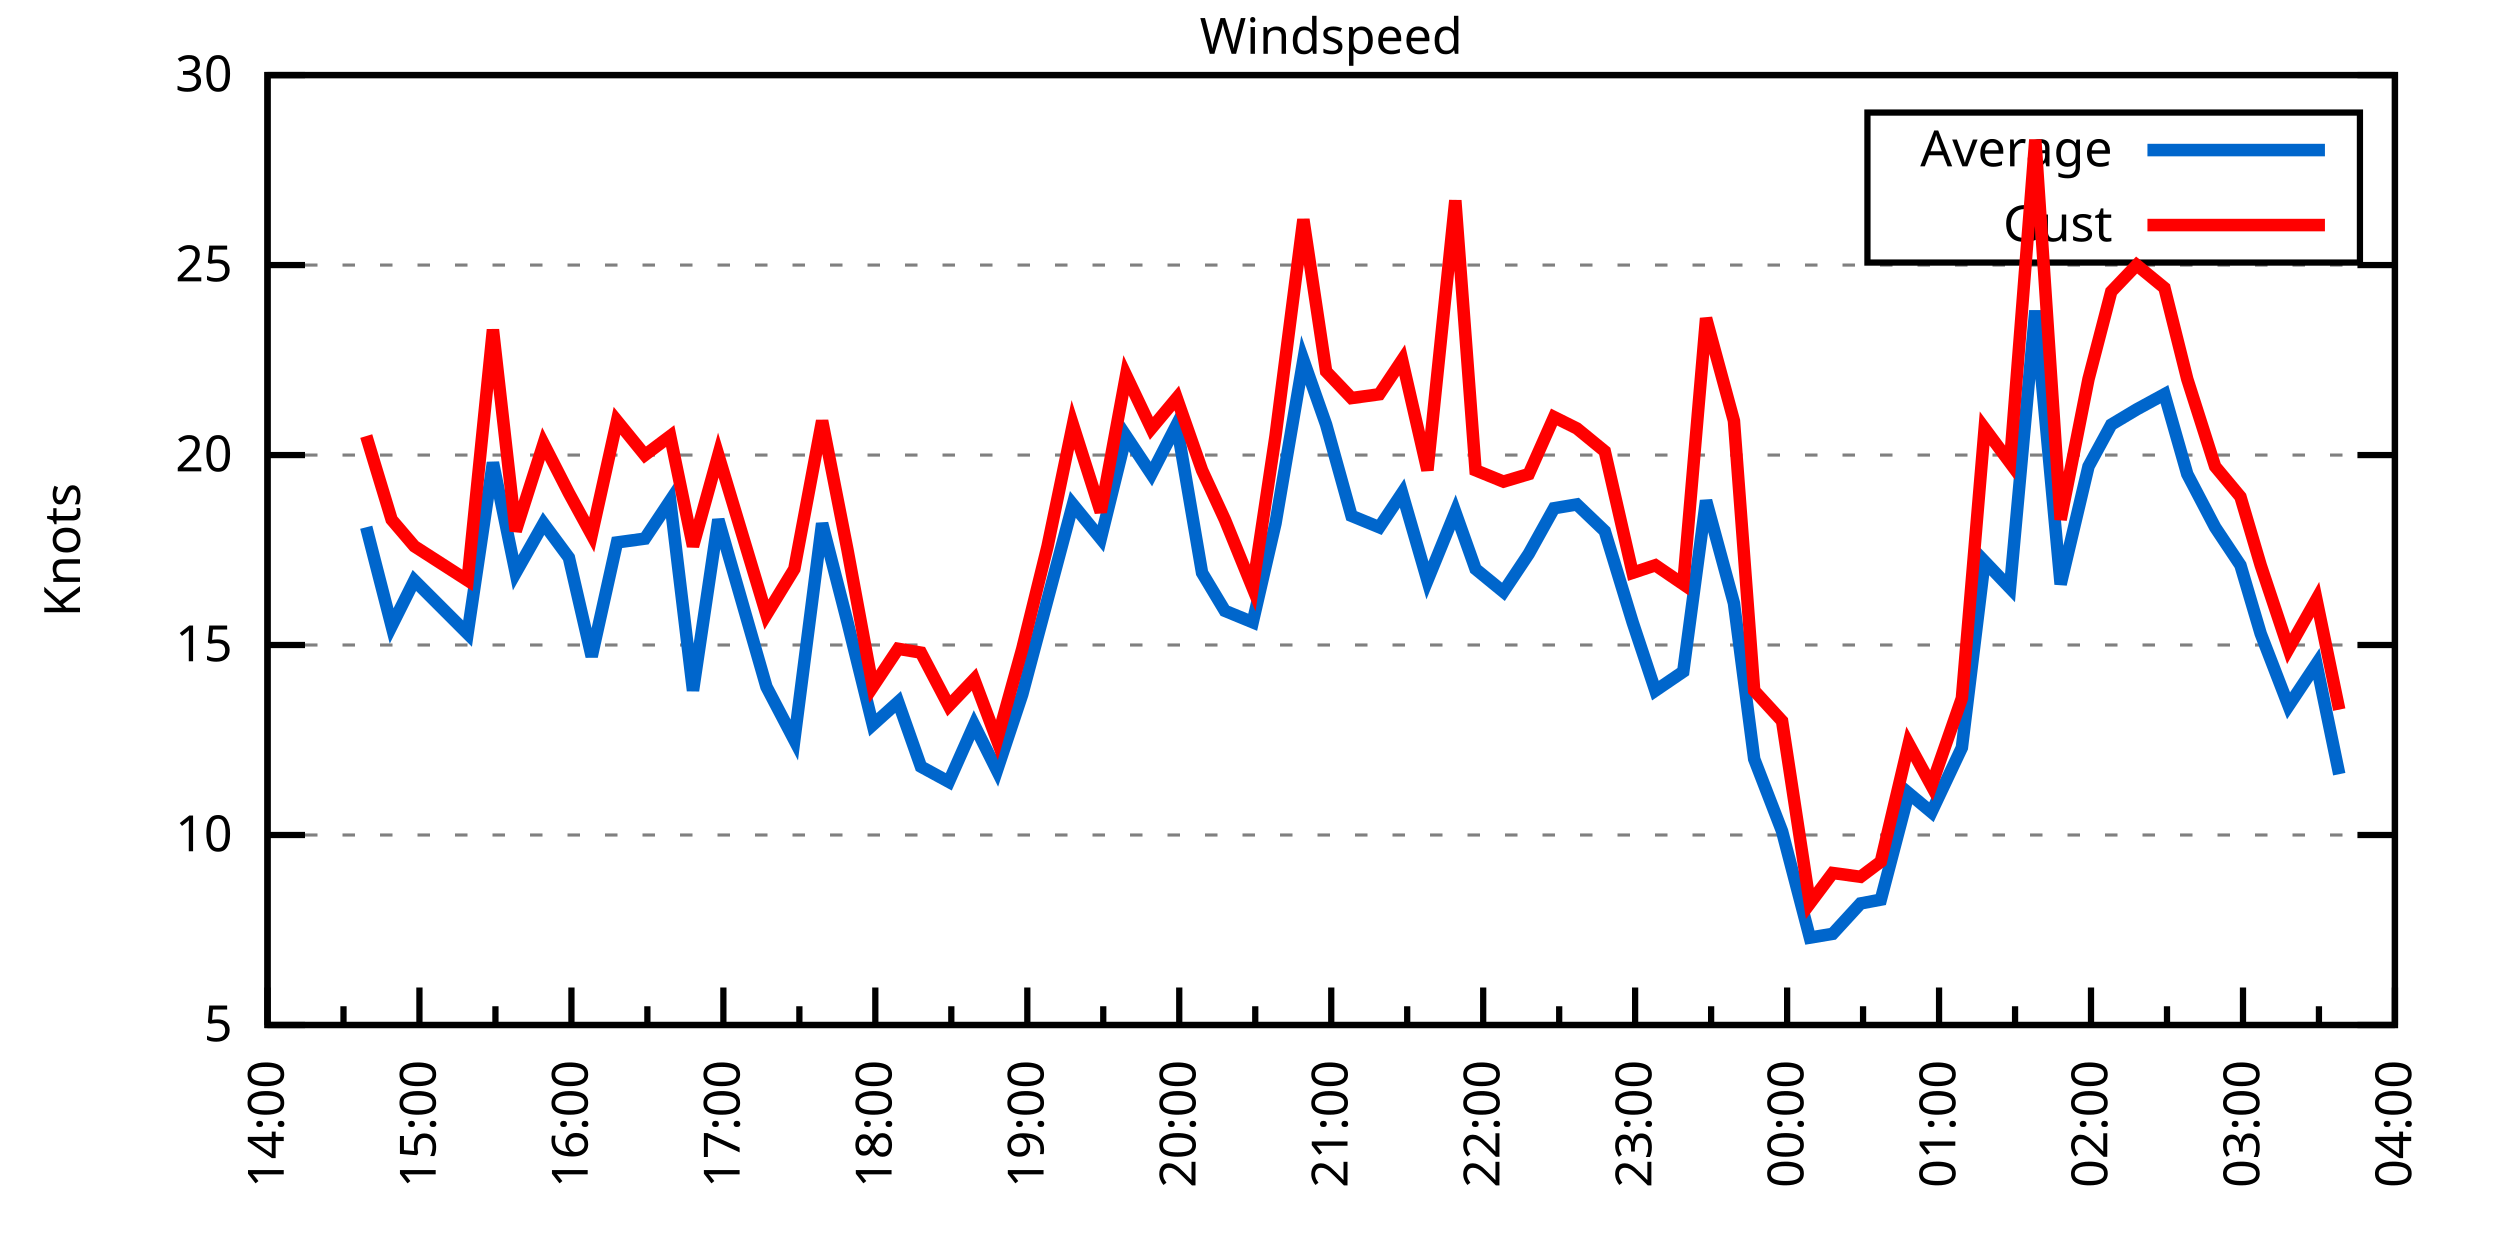
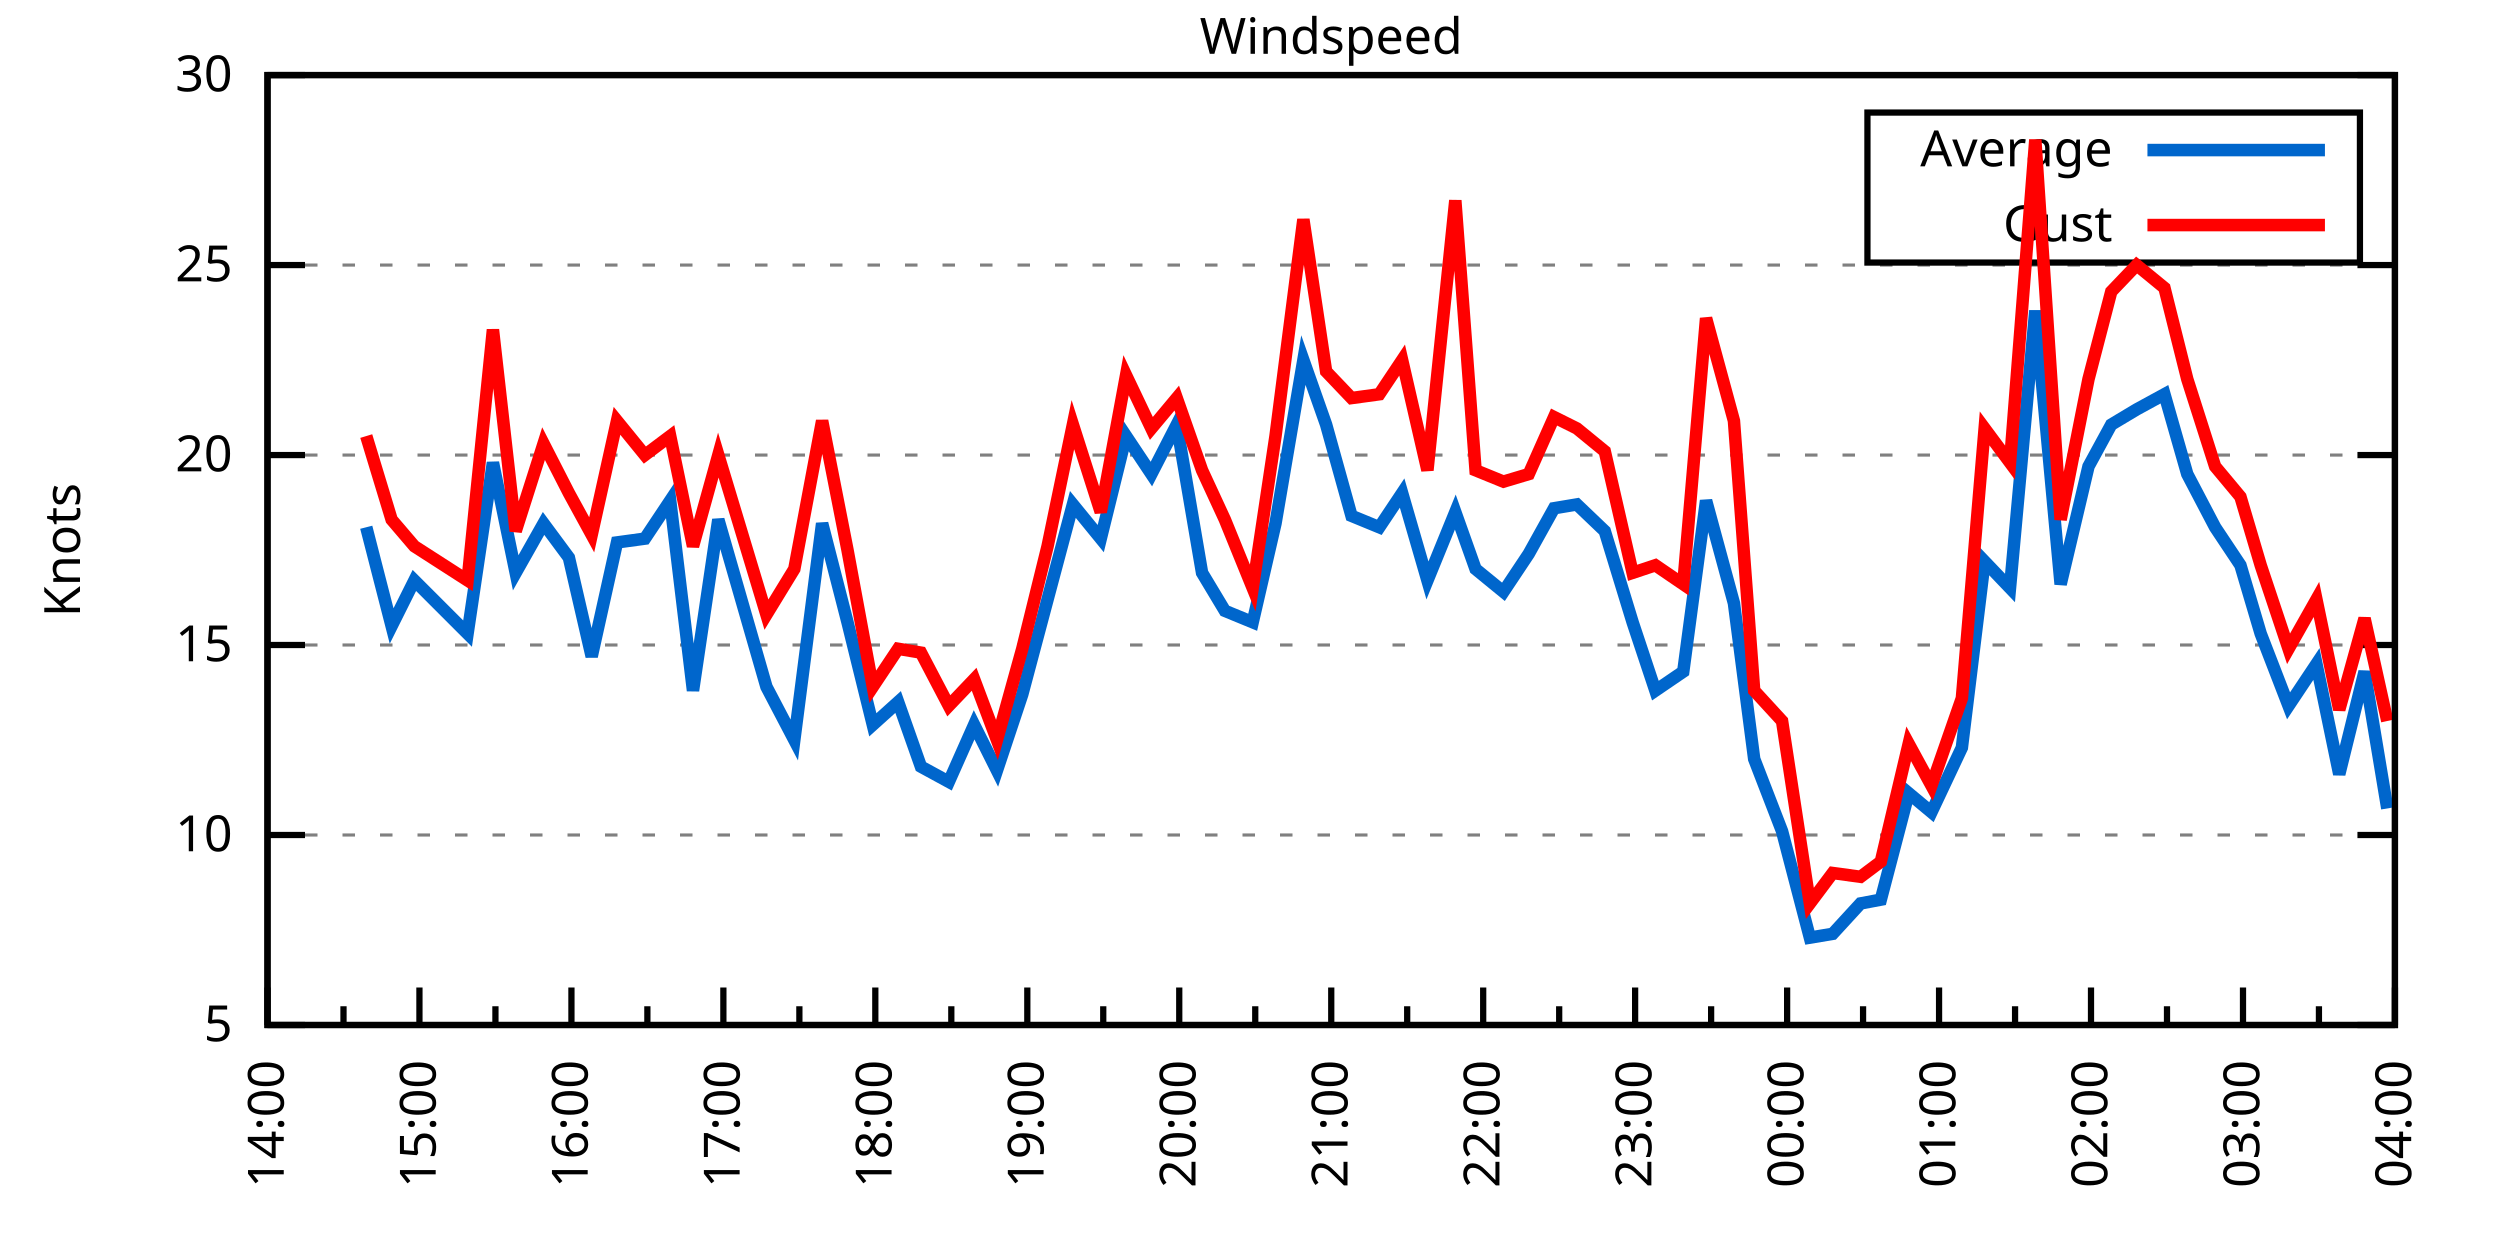
<svg xmlns="http://www.w3.org/2000/svg" xmlns:xlink="http://www.w3.org/1999/xlink" width="400" height="200" viewBox="0 0 400 200">
  <g id="gnuplot_canvas">
    <rect x="0" y="0" width="400" height="200" fill="none" />
    <defs>
      <circle id="gpDot" r="0.5" stroke-width="0.5" stroke="currentColor" />
      <path id="gpPt0" stroke-width="0.333" stroke="currentColor" d="M-1,0 h2 M0,-1 v2" />
      <path id="gpPt1" stroke-width="0.333" stroke="currentColor" d="M-1,-1 L1,1 M1,-1 L-1,1" />
      <path id="gpPt2" stroke-width="0.333" stroke="currentColor" d="M-1,0 L1,0 M0,-1 L0,1 M-1,-1 L1,1 M-1,1 L1,-1" />
      <rect id="gpPt3" stroke-width="0.333" stroke="currentColor" x="-1" y="-1" width="2" height="2" />
      <rect id="gpPt4" stroke-width="0.333" stroke="currentColor" fill="currentColor" x="-1" y="-1" width="2" height="2" />
      <circle id="gpPt5" stroke-width="0.333" stroke="currentColor" cx="0" cy="0" r="1" />
      <use xlink:href="#gpPt5" id="gpPt6" fill="currentColor" stroke="none" />
      <path id="gpPt7" stroke-width="0.333" stroke="currentColor" d="M0,-1.33 L-1.33,0.67 L1.33,0.67 z" />
      <use xlink:href="#gpPt7" id="gpPt8" fill="currentColor" stroke="none" />
      <use xlink:href="#gpPt7" id="gpPt9" stroke="currentColor" transform="rotate(180)" />
      <use xlink:href="#gpPt9" id="gpPt10" fill="currentColor" stroke="none" />
      <use xlink:href="#gpPt3" id="gpPt11" stroke="currentColor" transform="rotate(45)" />
      <use xlink:href="#gpPt11" id="gpPt12" fill="currentColor" stroke="none" />
      <path id="gpPt13" stroke-width="0.333" stroke="currentColor" d="M0,1.330 L1.265,0.411 L0.782,-1.067 L-0.782,-1.076 L-1.265,0.411 z" />
      <use xlink:href="#gpPt13" id="gpPt14" fill="currentColor" stroke="none" />
      <filter id="textbox" filterUnits="objectBoundingBox" x="0" y="0" height="1" width="1">
        <feFlood flood-color="white" flood-opacity="1" result="bgnd" />
        <feComposite in="SourceGraphic" in2="bgnd" operator="atop" />
      </filter>
      <filter id="greybox" filterUnits="objectBoundingBox" x="0" y="0" height="1" width="1">
        <feFlood flood-color="lightgrey" flood-opacity="1" result="grey" />
        <feComposite in="SourceGraphic" in2="grey" operator="atop" />
      </filter>
    </defs>
    <g fill="none" color="white" stroke="currentColor" stroke-width="1.00" stroke-linecap="butt" stroke-linejoin="miter">
</g>
    <g fill="none" color="black" stroke="currentColor" stroke-width="1.00" stroke-linecap="butt" stroke-linejoin="miter">
      <g stroke="none" shape-rendering="crispEdges">
        <polygon fill="rgb(255, 255, 255)" points="42.80,164.00 383.18,164.00 383.18,12.02 42.80,12.02 " />
      </g>
    </g>
    <g fill="none" color="black" stroke="currentColor" stroke-width="1.00" stroke-linecap="butt" stroke-linejoin="miter">
</g>
    <g fill="none" color="black" stroke="black" stroke-width="0.50" stroke-linecap="butt" stroke-linejoin="miter">
</g>
    <g fill="none" color="gray" stroke="currentColor" stroke-width="0.50" stroke-linecap="butt" stroke-linejoin="miter">
      <path stroke="gray" stroke-dasharray="2,4" class="gridline" d="M42.80,164.00 L383.19,164.00  " />
    </g>
    <g fill="none" color="gray" stroke="gray" stroke-width="1.00" stroke-linecap="butt" stroke-linejoin="miter">
</g>
    <g fill="none" color="black" stroke="currentColor" stroke-width="1.00" stroke-linecap="butt" stroke-linejoin="miter">
      <path stroke="black" d="M42.80,164.00 L48.80,164.00 M383.19,164.00 L377.19,164.00  " />
      <g transform="translate(37.20,166.60)" stroke="none" fill="black" font-family="Sans" font-size="8.00" text-anchor="end">
        <text>
          <tspan font-family="Sans"> 5</tspan>
        </text>
      </g>
    </g>
    <g fill="none" color="black" stroke="currentColor" stroke-width="1.00" stroke-linecap="butt" stroke-linejoin="miter">
</g>
    <g fill="none" color="black" stroke="black" stroke-width="0.50" stroke-linecap="butt" stroke-linejoin="miter">
</g>
    <g fill="none" color="gray" stroke="currentColor" stroke-width="0.50" stroke-linecap="butt" stroke-linejoin="miter">
      <path stroke="gray" stroke-dasharray="2,4" class="gridline" d="M42.80,133.60 L383.19,133.60  " />
    </g>
    <g fill="none" color="gray" stroke="gray" stroke-width="1.00" stroke-linecap="butt" stroke-linejoin="miter">
</g>
    <g fill="none" color="black" stroke="currentColor" stroke-width="1.00" stroke-linecap="butt" stroke-linejoin="miter">
      <path stroke="black" d="M42.80,133.60 L48.80,133.60 M383.19,133.60 L377.19,133.60  " />
      <g transform="translate(37.20,136.20)" stroke="none" fill="black" font-family="Sans" font-size="8.00" text-anchor="end">
        <text>
          <tspan font-family="Sans"> 10</tspan>
        </text>
      </g>
    </g>
    <g fill="none" color="black" stroke="currentColor" stroke-width="1.00" stroke-linecap="butt" stroke-linejoin="miter">
</g>
    <g fill="none" color="black" stroke="black" stroke-width="0.50" stroke-linecap="butt" stroke-linejoin="miter">
</g>
    <g fill="none" color="gray" stroke="currentColor" stroke-width="0.50" stroke-linecap="butt" stroke-linejoin="miter">
      <path stroke="gray" stroke-dasharray="2,4" class="gridline" d="M42.80,103.20 L383.19,103.20  " />
    </g>
    <g fill="none" color="gray" stroke="gray" stroke-width="1.00" stroke-linecap="butt" stroke-linejoin="miter">
</g>
    <g fill="none" color="black" stroke="currentColor" stroke-width="1.00" stroke-linecap="butt" stroke-linejoin="miter">
      <path stroke="black" d="M42.80,103.20 L48.80,103.20 M383.19,103.20 L377.19,103.20  " />
      <g transform="translate(37.20,105.80)" stroke="none" fill="black" font-family="Sans" font-size="8.00" text-anchor="end">
        <text>
          <tspan font-family="Sans"> 15</tspan>
        </text>
      </g>
    </g>
    <g fill="none" color="black" stroke="currentColor" stroke-width="1.00" stroke-linecap="butt" stroke-linejoin="miter">
</g>
    <g fill="none" color="black" stroke="black" stroke-width="0.50" stroke-linecap="butt" stroke-linejoin="miter">
</g>
    <g fill="none" color="gray" stroke="currentColor" stroke-width="0.50" stroke-linecap="butt" stroke-linejoin="miter">
      <path stroke="gray" stroke-dasharray="2,4" class="gridline" d="M42.80,72.81 L383.19,72.81  " />
    </g>
    <g fill="none" color="gray" stroke="gray" stroke-width="1.00" stroke-linecap="butt" stroke-linejoin="miter">
</g>
    <g fill="none" color="black" stroke="currentColor" stroke-width="1.00" stroke-linecap="butt" stroke-linejoin="miter">
      <path stroke="black" d="M42.80,72.81 L48.80,72.81 M383.19,72.81 L377.19,72.81  " />
      <g transform="translate(37.20,75.41)" stroke="none" fill="black" font-family="Sans" font-size="8.00" text-anchor="end">
        <text>
          <tspan font-family="Sans"> 20</tspan>
        </text>
      </g>
    </g>
    <g fill="none" color="black" stroke="currentColor" stroke-width="1.00" stroke-linecap="butt" stroke-linejoin="miter">
</g>
    <g fill="none" color="black" stroke="black" stroke-width="0.50" stroke-linecap="butt" stroke-linejoin="miter">
</g>
    <g fill="none" color="gray" stroke="currentColor" stroke-width="0.50" stroke-linecap="butt" stroke-linejoin="miter">
      <path stroke="gray" stroke-dasharray="2,4" class="gridline" d="M42.80,42.41 L383.19,42.41  " />
    </g>
    <g fill="none" color="gray" stroke="gray" stroke-width="1.00" stroke-linecap="butt" stroke-linejoin="miter">
</g>
    <g fill="none" color="black" stroke="currentColor" stroke-width="1.00" stroke-linecap="butt" stroke-linejoin="miter">
      <path stroke="black" d="M42.80,42.41 L48.80,42.41 M383.19,42.41 L377.19,42.41  " />
      <g transform="translate(37.20,45.01)" stroke="none" fill="black" font-family="Sans" font-size="8.00" text-anchor="end">
        <text>
          <tspan font-family="Sans"> 25</tspan>
        </text>
      </g>
    </g>
    <g fill="none" color="black" stroke="currentColor" stroke-width="1.00" stroke-linecap="butt" stroke-linejoin="miter">
</g>
    <g fill="none" color="black" stroke="black" stroke-width="0.50" stroke-linecap="butt" stroke-linejoin="miter">
</g>
    <g fill="none" color="gray" stroke="currentColor" stroke-width="0.50" stroke-linecap="butt" stroke-linejoin="miter">
      <path stroke="gray" stroke-dasharray="2,4" class="gridline" d="M42.80,12.01 L383.19,12.01  " />
    </g>
    <g fill="none" color="gray" stroke="gray" stroke-width="1.00" stroke-linecap="butt" stroke-linejoin="miter">
</g>
    <g fill="none" color="black" stroke="currentColor" stroke-width="1.00" stroke-linecap="butt" stroke-linejoin="miter">
      <path stroke="black" d="M42.80,12.01 L48.80,12.01 M383.19,12.01 L377.19,12.01  " />
      <g transform="translate(37.20,14.61)" stroke="none" fill="black" font-family="Sans" font-size="8.00" text-anchor="end">
        <text>
          <tspan font-family="Sans"> 30</tspan>
        </text>
      </g>
    </g>
    <g fill="none" color="black" stroke="currentColor" stroke-width="1.00" stroke-linecap="butt" stroke-linejoin="miter">
      <path stroke="black" d="M42.80,164.00 L42.80,158.00  " />
      <g transform="translate(45.40,169.60) rotate(270)" stroke="none" fill="black" font-family="Sans" font-size="8.00" text-anchor="end">
        <text>
          <tspan font-family="Sans">14:00</tspan>
        </text>
      </g>
    </g>
    <g fill="none" color="black" stroke="currentColor" stroke-width="1.00" stroke-linecap="butt" stroke-linejoin="miter">
      <path stroke="black" d="M54.96,164.00 L54.96,161.00 M67.11,164.00 L67.11,158.00  " />
      <g transform="translate(69.71,169.60) rotate(270)" stroke="none" fill="black" font-family="Sans" font-size="8.00" text-anchor="end">
        <text>
          <tspan font-family="Sans">15:00</tspan>
        </text>
      </g>
    </g>
    <g fill="none" color="black" stroke="currentColor" stroke-width="1.00" stroke-linecap="butt" stroke-linejoin="miter">
      <path stroke="black" d="M79.27,164.00 L79.27,161.00 M91.43,164.00 L91.43,158.00  " />
      <g transform="translate(94.03,169.60) rotate(270)" stroke="none" fill="black" font-family="Sans" font-size="8.00" text-anchor="end">
        <text>
          <tspan font-family="Sans">16:00</tspan>
        </text>
      </g>
    </g>
    <g fill="none" color="black" stroke="currentColor" stroke-width="1.00" stroke-linecap="butt" stroke-linejoin="miter">
      <path stroke="black" d="M103.58,164.00 L103.58,161.00 M115.74,164.00 L115.74,158.00  " />
      <g transform="translate(118.34,169.60) rotate(270)" stroke="none" fill="black" font-family="Sans" font-size="8.00" text-anchor="end">
        <text>
          <tspan font-family="Sans">17:00</tspan>
        </text>
      </g>
    </g>
    <g fill="none" color="black" stroke="currentColor" stroke-width="1.00" stroke-linecap="butt" stroke-linejoin="miter">
      <path stroke="black" d="M127.90,164.00 L127.90,161.00 M140.05,164.00 L140.05,158.00  " />
      <g transform="translate(142.65,169.60) rotate(270)" stroke="none" fill="black" font-family="Sans" font-size="8.00" text-anchor="end">
        <text>
          <tspan font-family="Sans">18:00</tspan>
        </text>
      </g>
    </g>
    <g fill="none" color="black" stroke="currentColor" stroke-width="1.00" stroke-linecap="butt" stroke-linejoin="miter">
      <path stroke="black" d="M152.21,164.00 L152.21,161.00 M164.37,164.00 L164.37,158.00  " />
      <g transform="translate(166.97,169.60) rotate(270)" stroke="none" fill="black" font-family="Sans" font-size="8.00" text-anchor="end">
        <text>
          <tspan font-family="Sans">19:00</tspan>
        </text>
      </g>
    </g>
    <g fill="none" color="black" stroke="currentColor" stroke-width="1.00" stroke-linecap="butt" stroke-linejoin="miter">
      <path stroke="black" d="M176.52,164.00 L176.52,161.00 M188.68,164.00 L188.68,158.00  " />
      <g transform="translate(191.28,169.60) rotate(270)" stroke="none" fill="black" font-family="Sans" font-size="8.00" text-anchor="end">
        <text>
          <tspan font-family="Sans">20:00</tspan>
        </text>
      </g>
    </g>
    <g fill="none" color="black" stroke="currentColor" stroke-width="1.00" stroke-linecap="butt" stroke-linejoin="miter">
      <path stroke="black" d="M200.84,164.00 L200.84,161.00 M213.00,164.00 L213.00,158.00  " />
      <g transform="translate(215.60,169.60) rotate(270)" stroke="none" fill="black" font-family="Sans" font-size="8.00" text-anchor="end">
        <text>
          <tspan font-family="Sans">21:00</tspan>
        </text>
      </g>
    </g>
    <g fill="none" color="black" stroke="currentColor" stroke-width="1.00" stroke-linecap="butt" stroke-linejoin="miter">
      <path stroke="black" d="M225.15,164.00 L225.15,161.00 M237.31,164.00 L237.31,158.00  " />
      <g transform="translate(239.91,169.60) rotate(270)" stroke="none" fill="black" font-family="Sans" font-size="8.00" text-anchor="end">
        <text>
          <tspan font-family="Sans">22:00</tspan>
        </text>
      </g>
    </g>
    <g fill="none" color="black" stroke="currentColor" stroke-width="1.00" stroke-linecap="butt" stroke-linejoin="miter">
      <path stroke="black" d="M249.47,164.00 L249.47,161.00 M261.62,164.00 L261.62,158.00  " />
      <g transform="translate(264.22,169.60) rotate(270)" stroke="none" fill="black" font-family="Sans" font-size="8.00" text-anchor="end">
        <text>
          <tspan font-family="Sans">23:00</tspan>
        </text>
      </g>
    </g>
    <g fill="none" color="black" stroke="currentColor" stroke-width="1.00" stroke-linecap="butt" stroke-linejoin="miter">
      <path stroke="black" d="M273.78,164.00 L273.78,161.00 M285.94,164.00 L285.94,158.00  " />
      <g transform="translate(288.54,169.60) rotate(270)" stroke="none" fill="black" font-family="Sans" font-size="8.00" text-anchor="end">
        <text>
          <tspan font-family="Sans">00:00</tspan>
        </text>
      </g>
    </g>
    <g fill="none" color="black" stroke="currentColor" stroke-width="1.00" stroke-linecap="butt" stroke-linejoin="miter">
      <path stroke="black" d="M298.09,164.00 L298.09,161.00 M310.25,164.00 L310.25,158.00  " />
      <g transform="translate(312.85,169.60) rotate(270)" stroke="none" fill="black" font-family="Sans" font-size="8.00" text-anchor="end">
        <text>
          <tspan font-family="Sans">01:00</tspan>
        </text>
      </g>
    </g>
    <g fill="none" color="black" stroke="currentColor" stroke-width="1.00" stroke-linecap="butt" stroke-linejoin="miter">
      <path stroke="black" d="M322.41,164.00 L322.41,161.00 M334.56,164.00 L334.56,158.00  " />
      <g transform="translate(337.16,169.60) rotate(270)" stroke="none" fill="black" font-family="Sans" font-size="8.00" text-anchor="end">
        <text>
          <tspan font-family="Sans">02:00</tspan>
        </text>
      </g>
    </g>
    <g fill="none" color="black" stroke="currentColor" stroke-width="1.00" stroke-linecap="butt" stroke-linejoin="miter">
      <path stroke="black" d="M346.72,164.00 L346.72,161.00 M358.88,164.00 L358.88,158.00  " />
      <g transform="translate(361.48,169.60) rotate(270)" stroke="none" fill="black" font-family="Sans" font-size="8.00" text-anchor="end">
        <text>
          <tspan font-family="Sans">03:00</tspan>
        </text>
      </g>
    </g>
    <g fill="none" color="black" stroke="currentColor" stroke-width="1.00" stroke-linecap="butt" stroke-linejoin="miter">
      <path stroke="black" d="M371.03,164.00 L371.03,161.00 M383.19,164.00 L383.19,158.00  " />
      <g transform="translate(385.79,169.60) rotate(270)" stroke="none" fill="black" font-family="Sans" font-size="8.00" text-anchor="end">
        <text>
          <tspan font-family="Sans">04:00</tspan>
        </text>
      </g>
    </g>
    <g fill="none" color="black" stroke="currentColor" stroke-width="1.00" stroke-linecap="butt" stroke-linejoin="miter">
</g>
    <g fill="none" color="black" stroke="currentColor" stroke-width="1.00" stroke-linecap="butt" stroke-linejoin="miter">
      <path stroke="black" d="M42.80,12.01 L42.80,164.00 L383.19,164.00 L383.19,12.01 L42.80,12.01 Z  " />
    </g>
    <g fill="none" color="black" stroke="currentColor" stroke-width="1.00" stroke-linecap="butt" stroke-linejoin="miter">
      <g transform="translate(12.80,88.01) rotate(270)" stroke="none" fill="black" font-family="Sans" font-size="8.00" text-anchor="middle">
        <text>
          <tspan font-family="Sans">Knots</tspan>
        </text>
      </g>
    </g>
    <g fill="none" color="black" stroke="currentColor" stroke-width="1.00" stroke-linecap="butt" stroke-linejoin="miter">
</g>
    <g fill="none" color="black" stroke="currentColor" stroke-width="1.00" stroke-linecap="butt" stroke-linejoin="miter">
      <path stroke="black" d="M298.79,42.01 L298.79,18.01 L377.59,18.01 L377.59,42.01 L298.79,42.01 Z  " />
    </g>
    <g id="Windspeed_plot_1">
      <g fill="none" color="white" stroke="black" stroke-width="2.00" stroke-linecap="butt" stroke-linejoin="miter">
</g>
      <g fill="none" color="black" stroke="currentColor" stroke-width="2.00" stroke-linecap="butt" stroke-linejoin="miter">
        <g transform="translate(337.99,26.61)" stroke="none" fill="black" font-family="Sans" font-size="8.00" text-anchor="end">
          <text>
            <tspan font-family="Sans">Average</tspan>
          </text>
        </g>
      </g>
      <g fill="none" color="black" stroke="currentColor" stroke-width="2.00" stroke-linecap="butt" stroke-linejoin="miter">
-         <path stroke="rgb(  0, 102, 204)" d="M343.59,24.01 L371.99,24.01 M58.60,84.36 L62.66,100.16 L66.30,92.87 L74.81,101.38 L78.87,74.02 L82.51,91.65   L86.97,83.75 L91.02,89.22 L94.67,105.03 L98.72,86.79 L103.18,86.18 L107.23,80.10 L110.88,110.50 L114.93,83.14   L122.63,109.89 L127.09,118.40 L131.54,83.75 L135.60,99.56 L139.65,115.97 L143.70,112.32 L147.35,122.66 L151.81,125.09   L155.86,115.97 L159.51,123.27 L163.56,111.11 L167.61,95.91 L171.66,80.71 L176.12,86.18 L180.17,69.77 L184.22,75.85   L188.28,67.94 L192.33,91.65 L195.98,97.73 L200.43,99.56 L204.08,83.75 L208.54,57.61 L212.18,67.94 L216.24,82.53   L220.69,84.36 L224.34,78.89 L228.39,92.87 L232.85,81.93 L236.09,91.04 L240.55,94.69 L244.60,88.61 L248.65,81.32   L252.30,80.71 L256.76,84.97 L261.22,99.56 L264.86,110.50 L269.32,107.46 L272.97,80.10 L277.43,96.52 L280.67,121.44   L285.13,132.99 L289.58,150.02 L293.23,149.41 L297.69,144.55 L300.93,143.94 L305.39,126.91 L309.03,129.95 L313.90,119.62   L317.54,89.83 L321.60,94.08 L325.65,49.70 L329.70,93.48 L334.16,74.63 L337.80,67.94 L341.86,65.51 L346.31,63.08   L349.96,75.85 L354.42,84.36 L358.47,90.44 L361.71,101.38 L366.17,112.93 L370.63,106.24 L374.28,123.87  " />
+         <path stroke="rgb(  0, 102, 204)" d="M343.59,24.01 L371.99,24.01 M58.60,84.36 L62.66,100.16 L66.30,92.87 L74.81,101.38 L78.87,74.02 L82.51,91.65   L86.97,83.75 L91.02,89.22 L94.67,105.03 L98.72,86.79 L103.18,86.18 L107.23,80.10 L110.88,110.50 L114.93,83.14   L122.63,109.89 L127.09,118.40 L131.54,83.75 L135.60,99.56 L139.65,115.97 L143.70,112.32 L147.35,122.66 L151.81,125.09   L155.86,115.97 L159.51,123.27 L163.56,111.11 L167.61,95.91 L171.66,80.71 L176.12,86.18 L180.17,69.77 L184.22,75.85   L188.28,67.94 L192.33,91.65 L195.98,97.73 L200.43,99.56 L204.08,83.75 L208.54,57.61 L212.18,67.94 L216.24,82.53   L220.69,84.36 L224.34,78.89 L228.39,92.87 L232.85,81.93 L236.09,91.04 L240.55,94.69 L244.60,88.61 L248.65,81.32   L252.30,80.71 L256.76,84.97 L261.22,99.56 L264.86,110.50 L269.32,107.46 L272.97,80.10 L277.43,96.52 L280.67,121.44   L285.13,132.99 L289.58,150.02 L293.23,149.41 L297.69,144.55 L300.93,143.94 L305.39,126.91 L309.03,129.95 L313.90,119.62   L317.54,89.83 L321.60,94.08 L325.65,49.70 L329.70,93.48 L334.16,74.63 L337.80,67.94 L341.86,65.51 L346.31,63.08   L349.96,75.85 L354.42,84.36 L358.47,90.44 L361.71,101.38 L366.17,112.93 L370.63,106.24 L374.28,123.87 L378.33,107.46   L381.97,129.35  " />
      </g>
    </g>
    <g id="Windspeed_plot_2">
      <g fill="none" color="black" stroke="currentColor" stroke-width="2.00" stroke-linecap="butt" stroke-linejoin="miter">
        <g transform="translate(337.99,38.61)" stroke="none" fill="black" font-family="Sans" font-size="8.00" text-anchor="end">
          <text>
            <tspan font-family="Sans">Gust</tspan>
          </text>
        </g>
      </g>
      <g fill="none" color="black" stroke="currentColor" stroke-width="2.00" stroke-linecap="butt" stroke-linejoin="miter">
-         <path stroke="rgb(255,   0,   0)" d="M343.59,36.01 L371.99,36.01 M58.60,69.77 L62.66,83.14 L66.30,87.40 L74.81,92.87 L78.87,52.74 L82.51,84.97   L86.97,70.98 L91.02,78.89 L94.67,85.57 L98.72,67.33 L103.18,72.81 L107.23,69.77 L110.88,87.40 L114.93,72.81   L122.63,98.34 L127.09,91.04 L131.54,67.33 L135.60,88.00 L139.65,109.89 L143.70,103.81 L147.35,104.42 L151.81,112.93   L155.86,108.68 L159.51,118.40 L163.56,103.81 L167.61,87.40 L171.66,67.94 L176.12,81.93 L180.17,60.04 L184.22,68.55   L188.28,63.69 L192.33,75.24 L195.98,83.14 L200.43,94.08 L204.08,69.77 L208.54,35.11 L212.18,59.43 L216.24,63.69   L220.69,63.08 L224.34,57.61 L228.39,75.24 L232.85,32.07 L236.09,75.24 L240.55,77.06 L244.60,75.85 L248.65,66.73   L252.30,68.55 L256.76,72.20 L261.22,91.65 L264.86,90.44 L269.32,93.48 L272.97,50.92 L277.43,67.33 L280.67,110.50   L285.13,115.36 L289.58,144.55 L293.23,139.68 L297.69,140.29 L300.93,137.86 L305.39,119.01 L309.03,125.70 L313.90,111.72   L317.54,68.55 L321.60,74.02 L325.65,22.35 L329.70,83.14 L334.16,60.65 L337.80,46.66 L341.86,42.41 L346.31,46.06   L349.96,60.65 L354.42,74.63 L358.47,79.49 L361.71,90.44 L366.17,103.81 L370.63,95.91 L374.28,113.54  " />
+         <path stroke="rgb(255,   0,   0)" d="M343.59,36.01 L371.99,36.01 M58.60,69.77 L62.66,83.14 L66.30,87.40 L74.81,92.87 L78.87,52.74 L82.51,84.97   L86.97,70.98 L91.02,78.89 L94.67,85.57 L98.72,67.33 L103.18,72.81 L107.23,69.77 L110.88,87.40 L114.93,72.81   L122.63,98.34 L127.09,91.04 L131.54,67.33 L135.60,88.00 L139.65,109.89 L143.70,103.81 L147.35,104.42 L151.81,112.93   L155.86,108.68 L159.51,118.40 L163.56,103.81 L167.61,87.40 L171.66,67.94 L176.12,81.93 L180.17,60.04 L184.22,68.55   L188.28,63.69 L192.33,75.24 L195.98,83.14 L200.43,94.08 L204.08,69.77 L208.54,35.11 L212.18,59.43 L216.24,63.69   L220.69,63.08 L224.34,57.61 L228.39,75.24 L232.85,32.07 L236.09,75.24 L240.55,77.06 L244.60,75.85 L248.65,66.73   L252.30,68.55 L256.76,72.20 L261.22,91.65 L264.86,90.44 L269.32,93.48 L272.97,50.92 L277.43,67.33 L280.67,110.50   L285.13,115.36 L289.58,144.55 L293.23,139.68 L297.69,140.29 L300.93,137.86 L305.39,119.01 L309.03,125.70 L313.90,111.72   L317.54,68.55 L321.60,74.02 L325.65,22.35 L329.70,83.14 L334.16,60.65 L337.80,46.66 L341.86,42.41 L346.31,46.06   L349.96,60.65 L354.42,74.63 L358.47,79.49 L361.71,90.44 L366.17,103.81 L370.63,95.91 L374.28,113.54 L378.33,98.95   L381.97,115.36  " />
      </g>
    </g>
    <g fill="none" color="black" stroke="currentColor" stroke-width="2.00" stroke-linecap="butt" stroke-linejoin="miter">
</g>
    <g fill="none" color="black" stroke="black" stroke-width="1.00" stroke-linecap="butt" stroke-linejoin="miter">
</g>
    <g fill="none" color="black" stroke="currentColor" stroke-width="1.00" stroke-linecap="butt" stroke-linejoin="miter">
      <path stroke="black" d="M42.80,12.01 L42.80,164.00 L383.19,164.00 L383.19,12.01 L42.80,12.01 Z  " />
    </g>
    <g fill="none" color="black" stroke="currentColor" stroke-width="1.00" stroke-linecap="butt" stroke-linejoin="miter">
      <g transform="translate(212.99,8.61)" stroke="none" fill="black" font-family="Sans" font-size="8.00" text-anchor="middle">
        <text>
          <tspan font-family="Sans">Windspeed</tspan>
        </text>
      </g>
    </g>
    <g fill="none" color="black" stroke="currentColor" stroke-width="1.00" stroke-linecap="butt" stroke-linejoin="miter">
</g>
  </g>
</svg>
